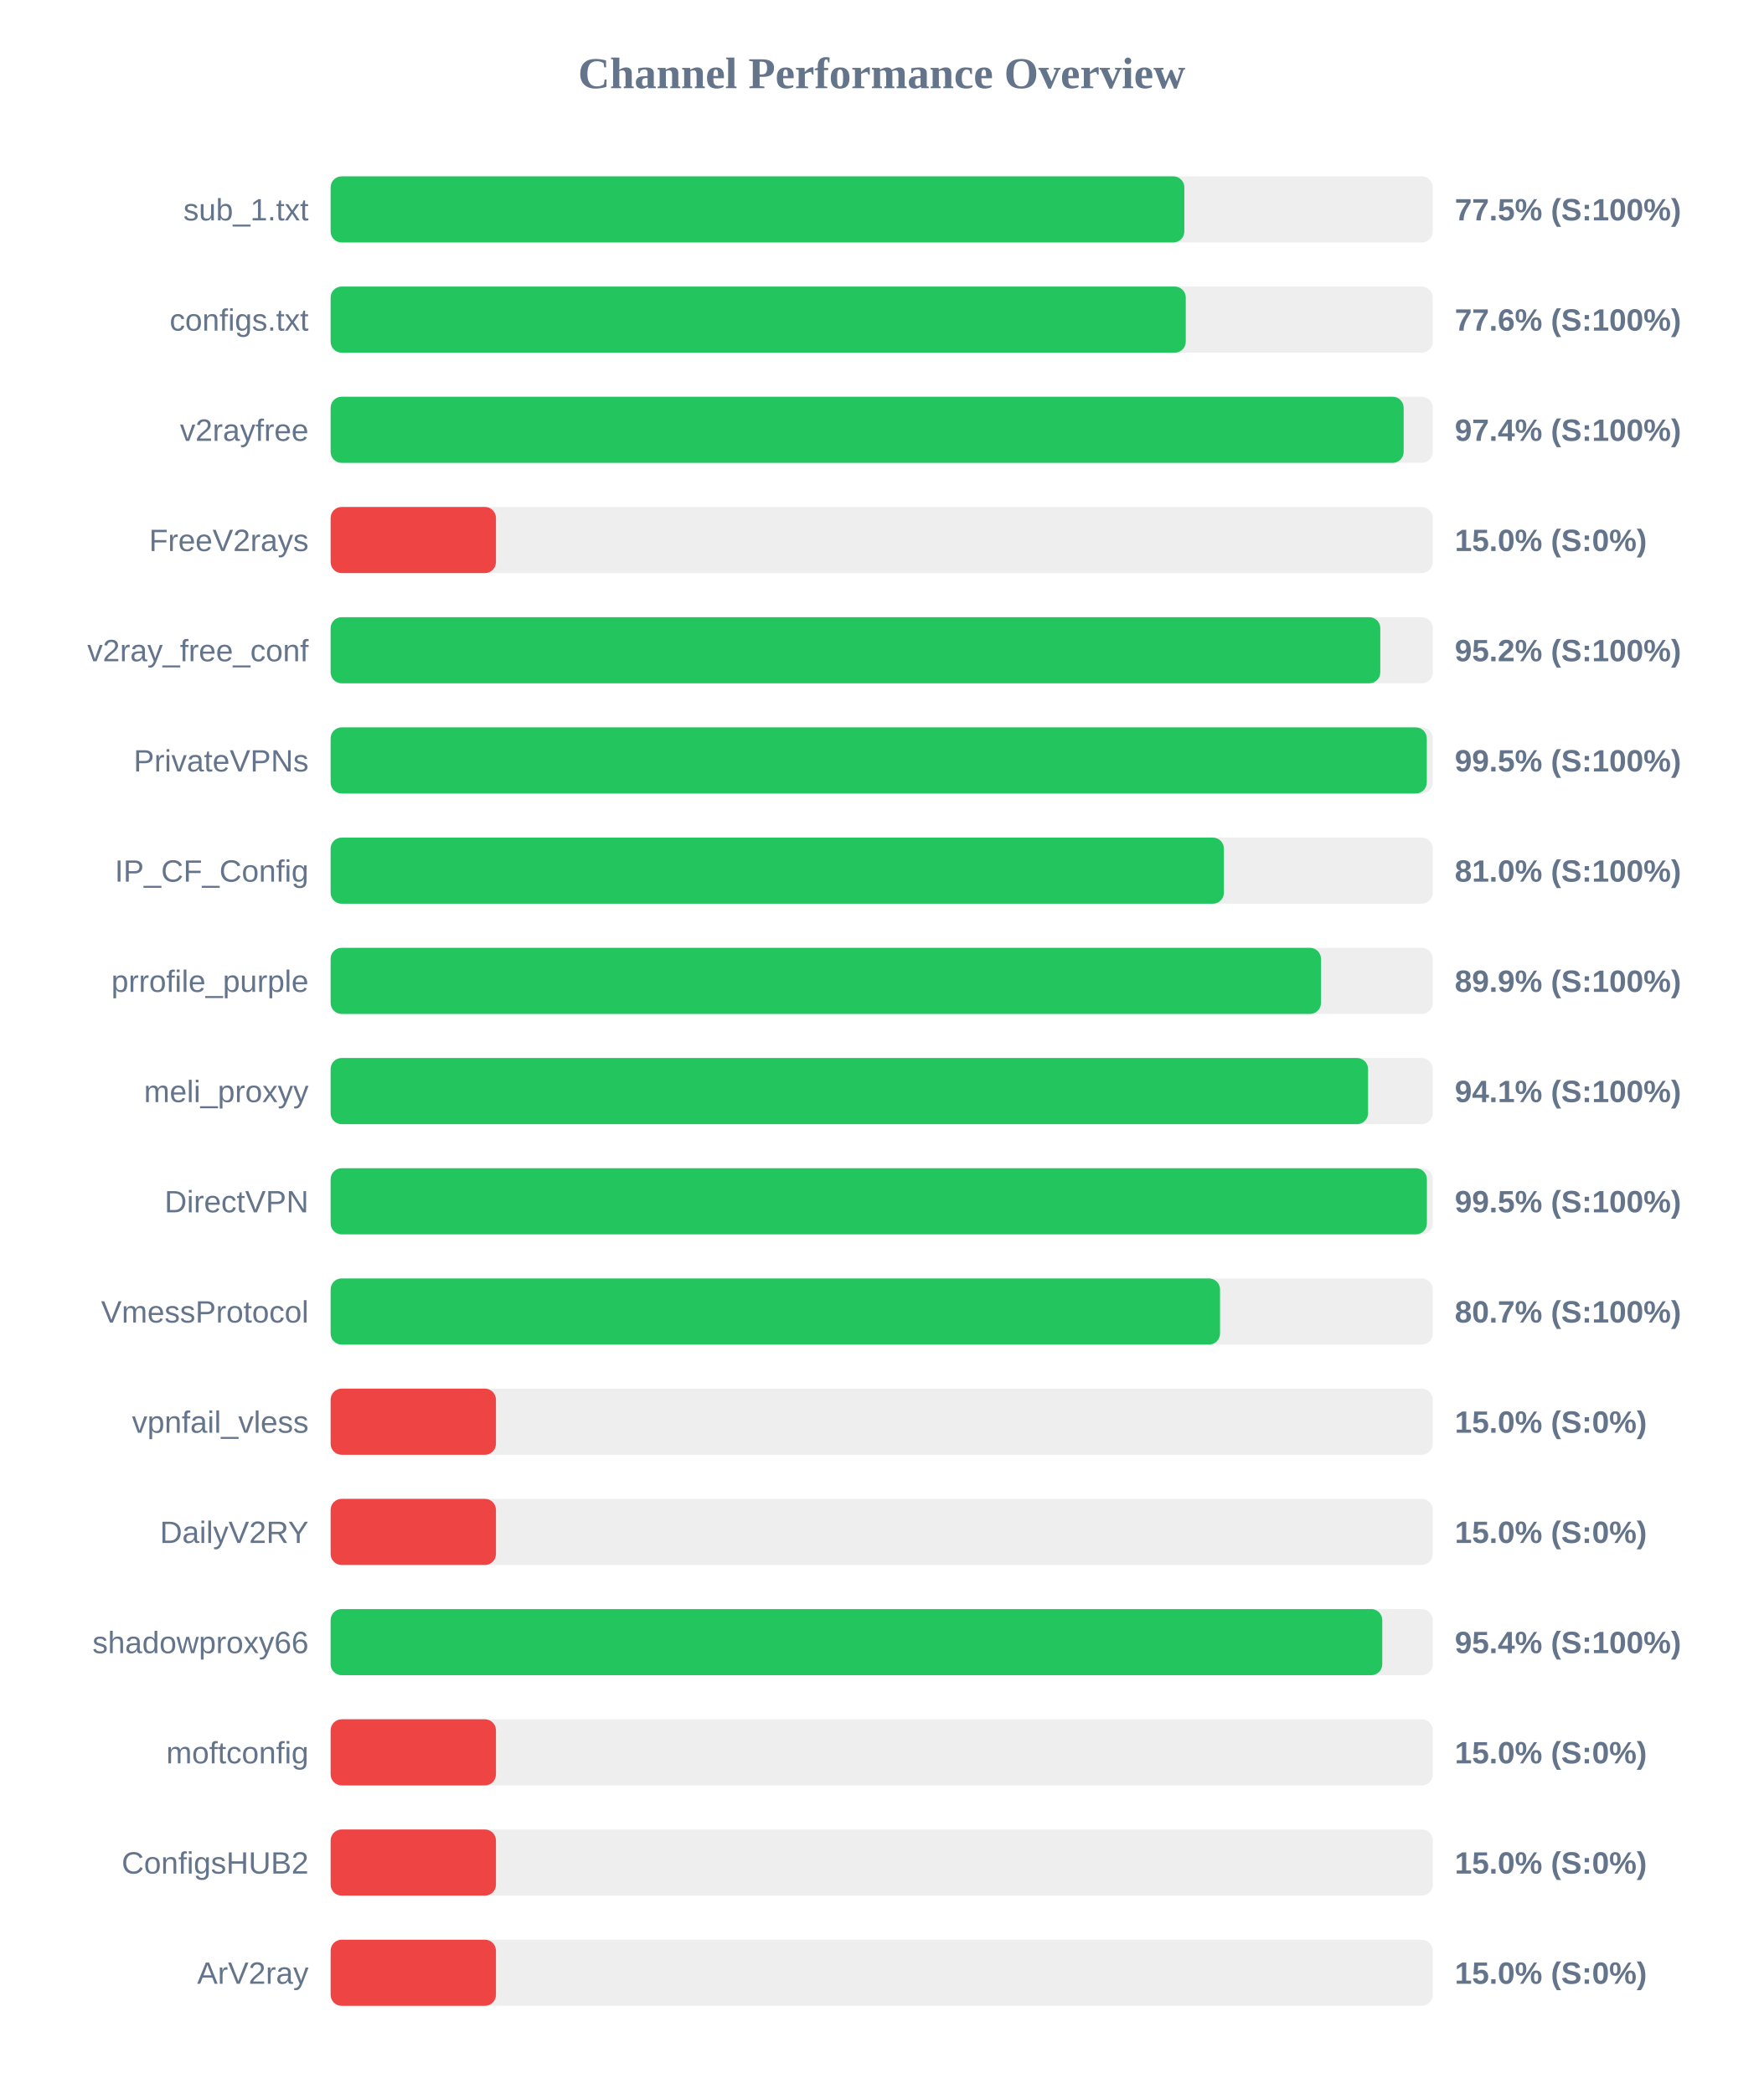
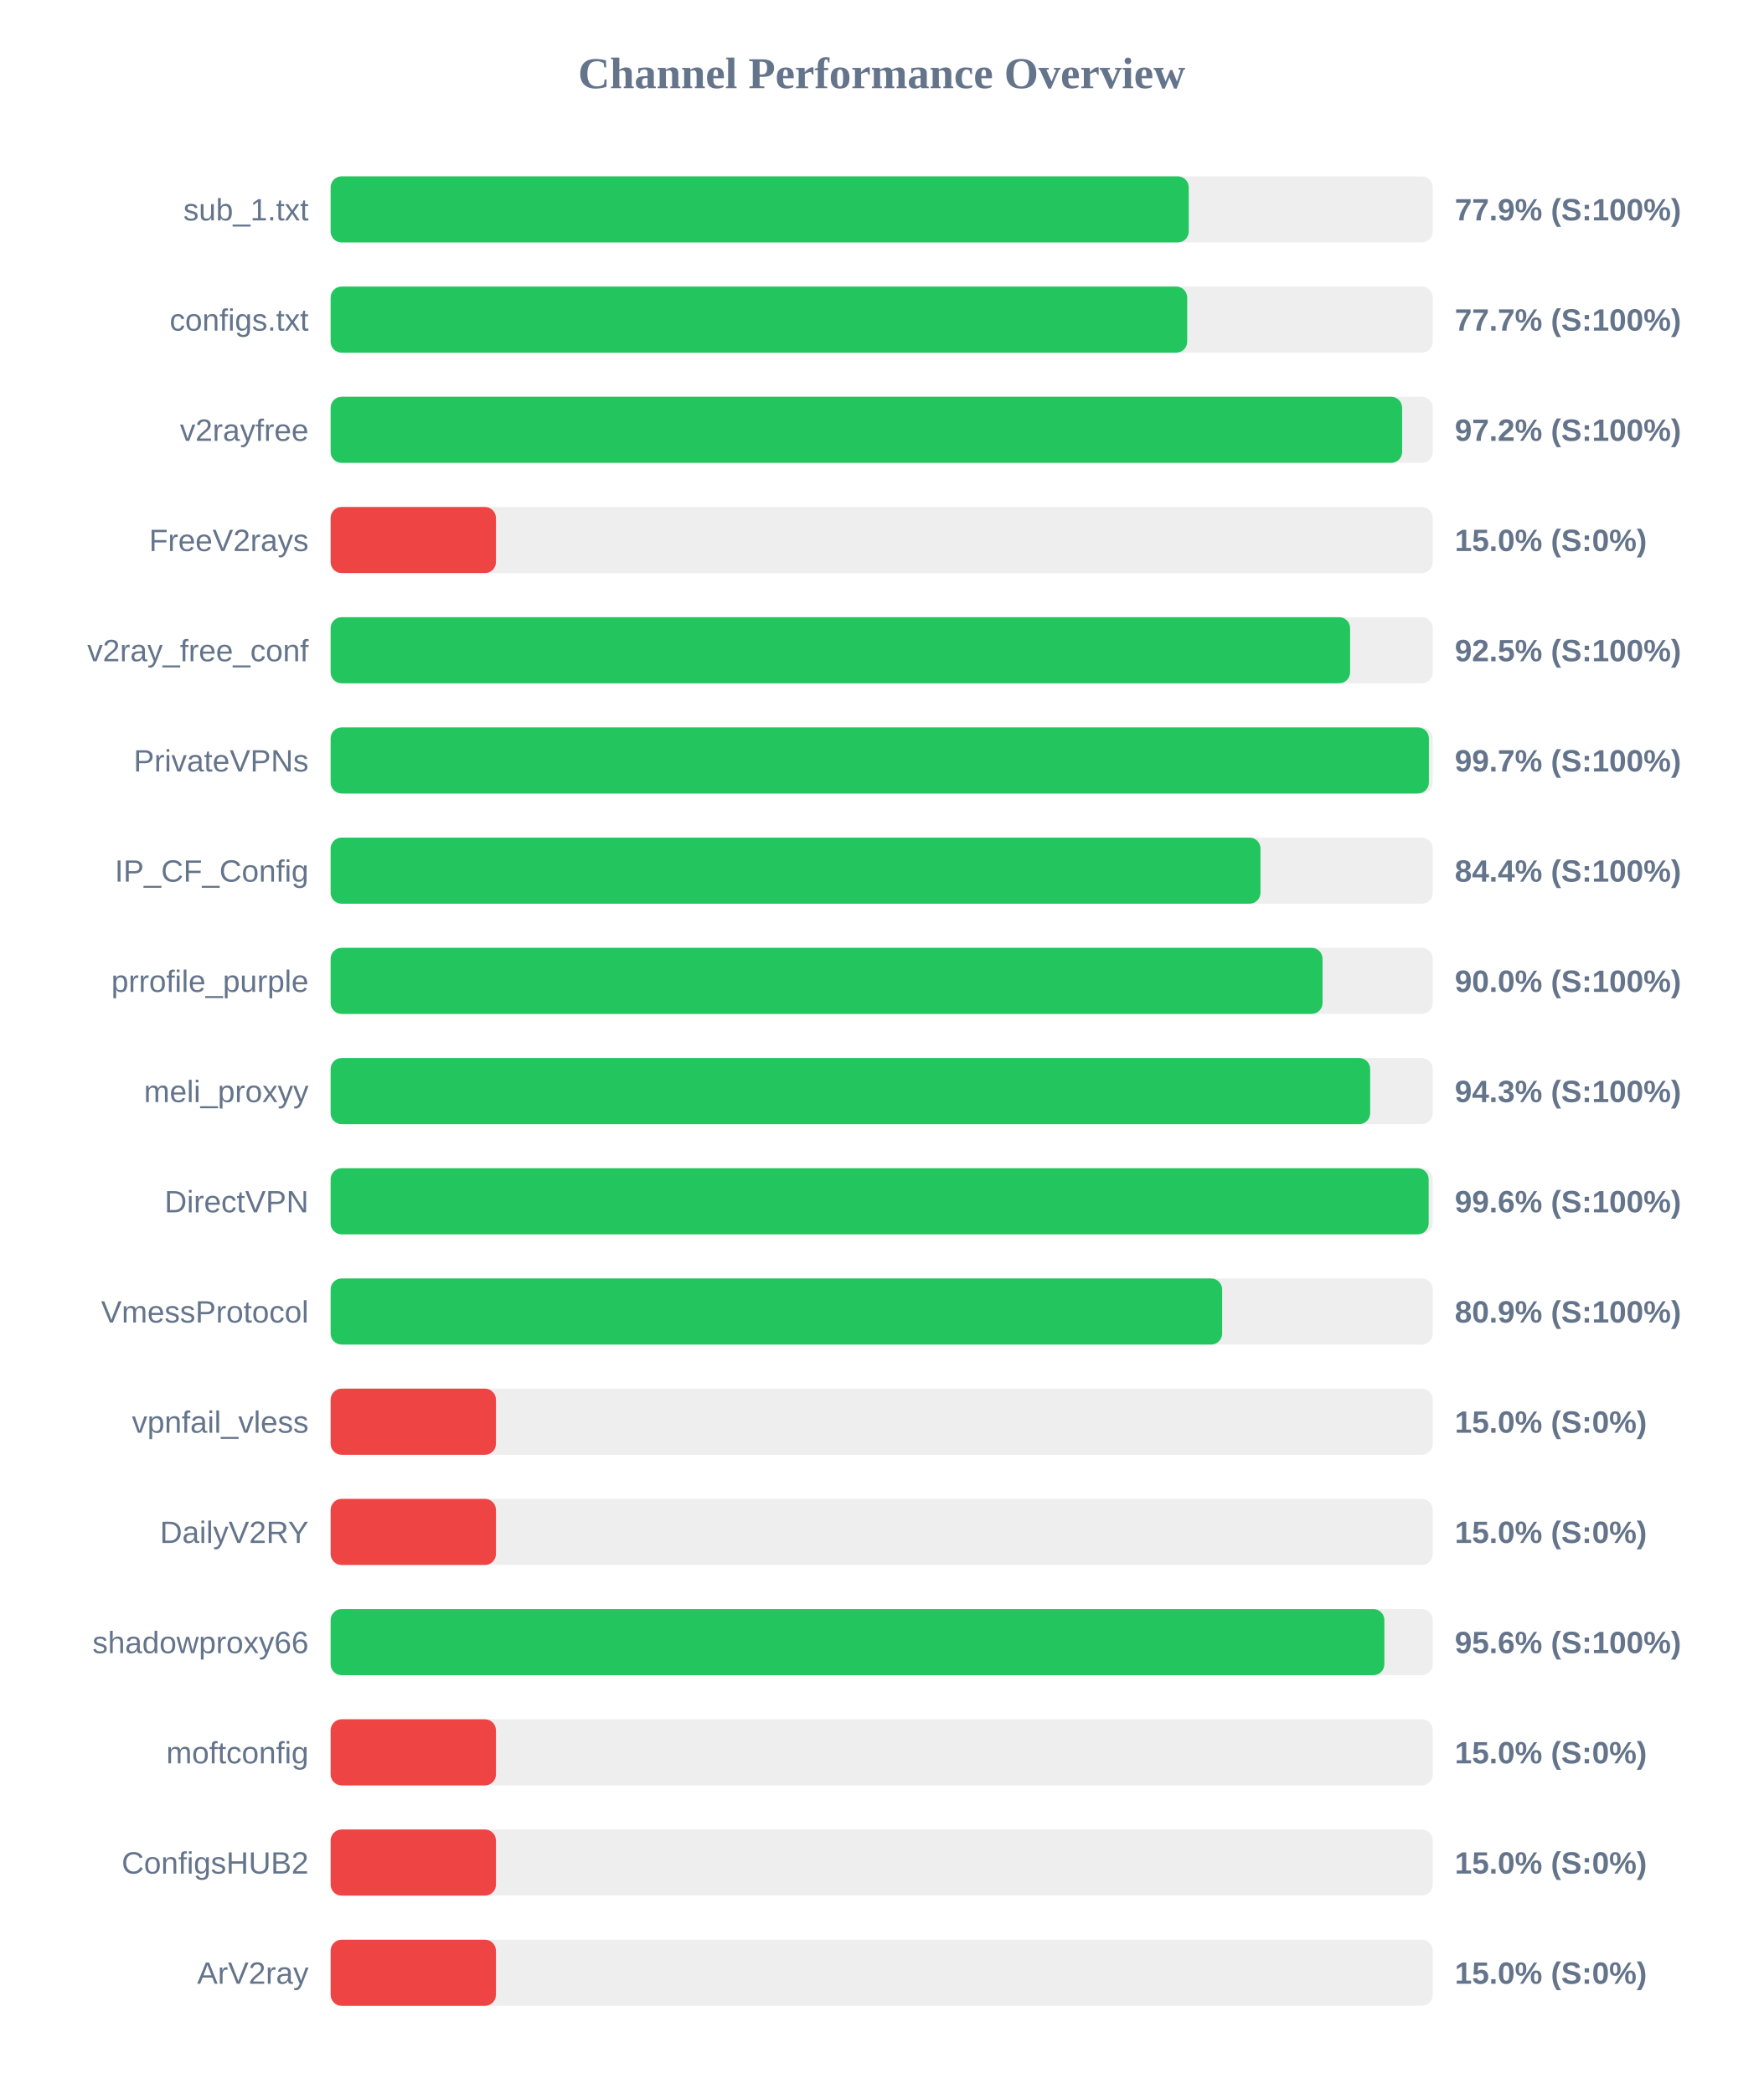
<svg xmlns="http://www.w3.org/2000/svg" width="800" height="950" version="1.1">
  <style>
        .row { font: 14px Arial; fill: #64748b; }
        .score { font: bold 14px Arial; fill: #64748b; }
    </style>
  <text x="400" y="40" text-anchor="middle" font-size="20px" font-weight="bold" fill="#64748b">Channel Performance Overview</text>
  <rect x="150" y="80" width="500" height="30" fill="#eee" rx="5" />
-   <rect x="150" y="80" width="387.3" height="30" fill="#22c55e" rx="5" />
+   <rect x="150" y="80" width="389.3" height="30" fill="#22c55e" rx="5" />
  <text x="140" y="100" text-anchor="end" class="row">sub_1.txt</text>
-   <text x="660" y="100" text-anchor="start" class="score">77.5% (S:100%)</text>
+   <text x="660" y="100" text-anchor="start" class="score">77.9% (S:100%)</text>
  <rect x="150" y="130" width="500" height="30" fill="#eee" rx="5" />
-   <rect x="150" y="130" width="387.95" height="30" fill="#22c55e" rx="5" />
+   <rect x="150" y="130" width="388.6" height="30" fill="#22c55e" rx="5" />
  <text x="140" y="150" text-anchor="end" class="row">configs.txt</text>
-   <text x="660" y="150" text-anchor="start" class="score">77.6% (S:100%)</text>
+   <text x="660" y="150" text-anchor="start" class="score">77.7% (S:100%)</text>
  <rect x="150" y="180" width="500" height="30" fill="#eee" rx="5" />
-   <rect x="150" y="180" width="486.8" height="30" fill="#22c55e" rx="5" />
+   <rect x="150" y="180" width="486.1" height="30" fill="#22c55e" rx="5" />
  <text x="140" y="200" text-anchor="end" class="row">v2rayfree</text>
-   <text x="660" y="200" text-anchor="start" class="score">97.4% (S:100%)</text>
+   <text x="660" y="200" text-anchor="start" class="score">97.2% (S:100%)</text>
  <rect x="150" y="230" width="500" height="30" fill="#eee" rx="5" />
  <rect x="150" y="230" width="75.0" height="30" fill="#ef4444" rx="5" />
  <text x="140" y="250" text-anchor="end" class="row">FreeV2rays</text>
  <text x="660" y="250" text-anchor="start" class="score">15.0% (S:0%)</text>
  <rect x="150" y="280" width="500" height="30" fill="#eee" rx="5" />
-   <rect x="150" y="280" width="476.2" height="30" fill="#22c55e" rx="5" />
+   <rect x="150" y="280" width="462.5" height="30" fill="#22c55e" rx="5" />
  <text x="140" y="300" text-anchor="end" class="row">v2ray_free_conf</text>
-   <text x="660" y="300" text-anchor="start" class="score">95.2% (S:100%)</text>
+   <text x="660" y="300" text-anchor="start" class="score">92.5% (S:100%)</text>
  <rect x="150" y="330" width="500" height="30" fill="#eee" rx="5" />
-   <rect x="150" y="330" width="497.3" height="30" fill="#22c55e" rx="5" />
+   <rect x="150" y="330" width="498.25" height="30" fill="#22c55e" rx="5" />
  <text x="140" y="350" text-anchor="end" class="row">PrivateVPNs</text>
-   <text x="660" y="350" text-anchor="start" class="score">99.5% (S:100%)</text>
+   <text x="660" y="350" text-anchor="start" class="score">99.7% (S:100%)</text>
  <rect x="150" y="380" width="500" height="30" fill="#eee" rx="5" />
-   <rect x="150" y="380" width="405.25" height="30" fill="#22c55e" rx="5" />
+   <rect x="150" y="380" width="421.85" height="30" fill="#22c55e" rx="5" />
  <text x="140" y="400" text-anchor="end" class="row">IP_CF_Config</text>
-   <text x="660" y="400" text-anchor="start" class="score">81.0% (S:100%)</text>
+   <text x="660" y="400" text-anchor="start" class="score">84.4% (S:100%)</text>
  <rect x="150" y="430" width="500" height="30" fill="#eee" rx="5" />
-   <rect x="150" y="430" width="449.3" height="30" fill="#22c55e" rx="5" />
+   <rect x="150" y="430" width="450.0" height="30" fill="#22c55e" rx="5" />
  <text x="140" y="450" text-anchor="end" class="row">prrofile_purple</text>
-   <text x="660" y="450" text-anchor="start" class="score">89.9% (S:100%)</text>
+   <text x="660" y="450" text-anchor="start" class="score">90.0% (S:100%)</text>
  <rect x="150" y="480" width="500" height="30" fill="#eee" rx="5" />
-   <rect x="150" y="480" width="470.65" height="30" fill="#22c55e" rx="5" />
+   <rect x="150" y="480" width="471.6" height="30" fill="#22c55e" rx="5" />
  <text x="140" y="500" text-anchor="end" class="row">meli_proxyy</text>
-   <text x="660" y="500" text-anchor="start" class="score">94.1% (S:100%)</text>
+   <text x="660" y="500" text-anchor="start" class="score">94.3% (S:100%)</text>
  <rect x="150" y="530" width="500" height="30" fill="#eee" rx="5" />
-   <rect x="150" y="530" width="497.35" height="30" fill="#22c55e" rx="5" />
+   <rect x="150" y="530" width="498.15" height="30" fill="#22c55e" rx="5" />
  <text x="140" y="550" text-anchor="end" class="row">DirectVPN</text>
-   <text x="660" y="550" text-anchor="start" class="score">99.5% (S:100%)</text>
+   <text x="660" y="550" text-anchor="start" class="score">99.6% (S:100%)</text>
  <rect x="150" y="580" width="500" height="30" fill="#eee" rx="5" />
-   <rect x="150" y="580" width="403.5" height="30" fill="#22c55e" rx="5" />
+   <rect x="150" y="580" width="404.45" height="30" fill="#22c55e" rx="5" />
  <text x="140" y="600" text-anchor="end" class="row">VmessProtocol</text>
-   <text x="660" y="600" text-anchor="start" class="score">80.7% (S:100%)</text>
+   <text x="660" y="600" text-anchor="start" class="score">80.9% (S:100%)</text>
  <rect x="150" y="630" width="500" height="30" fill="#eee" rx="5" />
  <rect x="150" y="630" width="75.0" height="30" fill="#ef4444" rx="5" />
  <text x="140" y="650" text-anchor="end" class="row">vpnfail_vless</text>
  <text x="660" y="650" text-anchor="start" class="score">15.0% (S:0%)</text>
  <rect x="150" y="680" width="500" height="30" fill="#eee" rx="5" />
  <rect x="150" y="680" width="75.0" height="30" fill="#ef4444" rx="5" />
  <text x="140" y="700" text-anchor="end" class="row">DailyV2RY</text>
  <text x="660" y="700" text-anchor="start" class="score">15.0% (S:0%)</text>
  <rect x="150" y="730" width="500" height="30" fill="#eee" rx="5" />
-   <rect x="150" y="730" width="477.1" height="30" fill="#22c55e" rx="5" />
+   <rect x="150" y="730" width="478.05" height="30" fill="#22c55e" rx="5" />
  <text x="140" y="750" text-anchor="end" class="row">shadowproxy66</text>
-   <text x="660" y="750" text-anchor="start" class="score">95.4% (S:100%)</text>
+   <text x="660" y="750" text-anchor="start" class="score">95.6% (S:100%)</text>
  <rect x="150" y="780" width="500" height="30" fill="#eee" rx="5" />
  <rect x="150" y="780" width="75.0" height="30" fill="#ef4444" rx="5" />
  <text x="140" y="800" text-anchor="end" class="row">moftconfig</text>
  <text x="660" y="800" text-anchor="start" class="score">15.0% (S:0%)</text>
  <rect x="150" y="830" width="500" height="30" fill="#eee" rx="5" />
  <rect x="150" y="830" width="75.0" height="30" fill="#ef4444" rx="5" />
  <text x="140" y="850" text-anchor="end" class="row">ConfigsHUB2</text>
  <text x="660" y="850" text-anchor="start" class="score">15.0% (S:0%)</text>
  <rect x="150" y="880" width="500" height="30" fill="#eee" rx="5" />
  <rect x="150" y="880" width="75.0" height="30" fill="#ef4444" rx="5" />
  <text x="140" y="900" text-anchor="end" class="row">ArV2ray</text>
  <text x="660" y="900" text-anchor="start" class="score">15.0% (S:0%)</text>
</svg>
